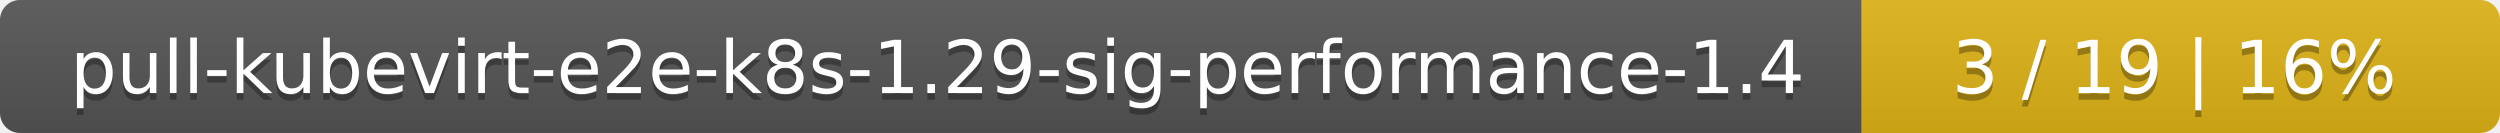
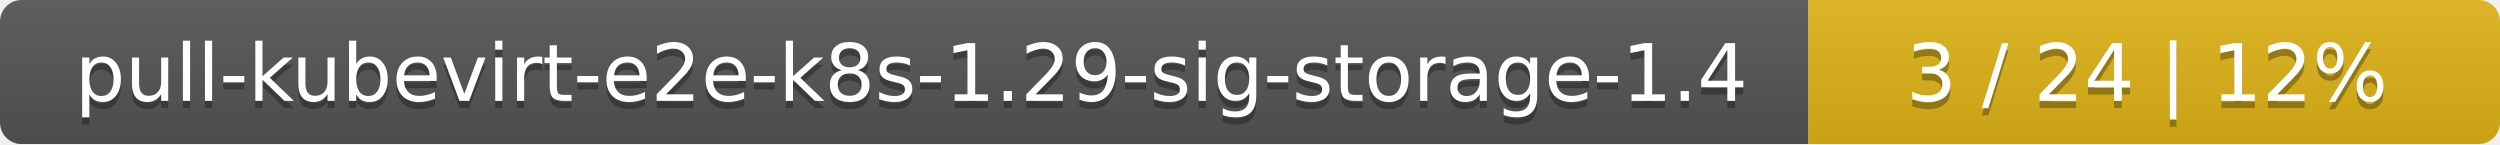
- <svg xmlns="http://www.w3.org/2000/svg" width="376" height="20">
+ <svg xmlns="http://www.w3.org/2000/svg" width="347" height="20">
  <linearGradient id="smooth" x2="0" y2="100%">
    <stop offset="0" stop-color="#bbb" stop-opacity=".1" />
    <stop offset="1" stop-opacity=".1" />
  </linearGradient>
  <mask id="round">
-     <rect width="376" height="20" rx="3" fill="#fff" />
+     <rect width="347" height="20" rx="3" fill="#fff" />
  </mask>
  <g mask="url(#round)">
-     <rect width="280" height="20" fill="#555" />
-     <rect x="280" width="96" height="20" fill="#dfb317" />
-     <rect width="376" height="20" fill="url(#smooth)" />
+     <rect width="251" height="20" fill="#555" />
+     <rect x="251" width="96" height="20" fill="#dfb317" />
+     <rect width="347" height="20" fill="url(#smooth)" />
  </g>
  <g fill="#fff" text-anchor="middle" font-family="DejaVu Sans,Verdana,Geneva,sans-serif" font-size="11">
-     <text x="141" y="15" fill="#010101" fill-opacity=".3">pull-kubevirt-e2e-k8s-1.29-sig-performance-1.4</text>
-     <text x="141" y="14">pull-kubevirt-e2e-k8s-1.29-sig-performance-1.4</text>
-     <text x="327" y="15" fill="#010101" fill-opacity=".3">3 / 19    |    16%</text>
-     <text x="327" y="14">3 / 19    |    16%</text>
+     <text x="126.5" y="15" fill="#010101" fill-opacity=".3">pull-kubevirt-e2e-k8s-1.29-sig-storage-1.4</text>
+     <text x="126.5" y="14">pull-kubevirt-e2e-k8s-1.29-sig-storage-1.4</text>
+     <text x="298" y="15" fill="#010101" fill-opacity=".3">3 / 24    |    12%</text>
+     <text x="298" y="14">3 / 24    |    12%</text>
  </g>
</svg>
